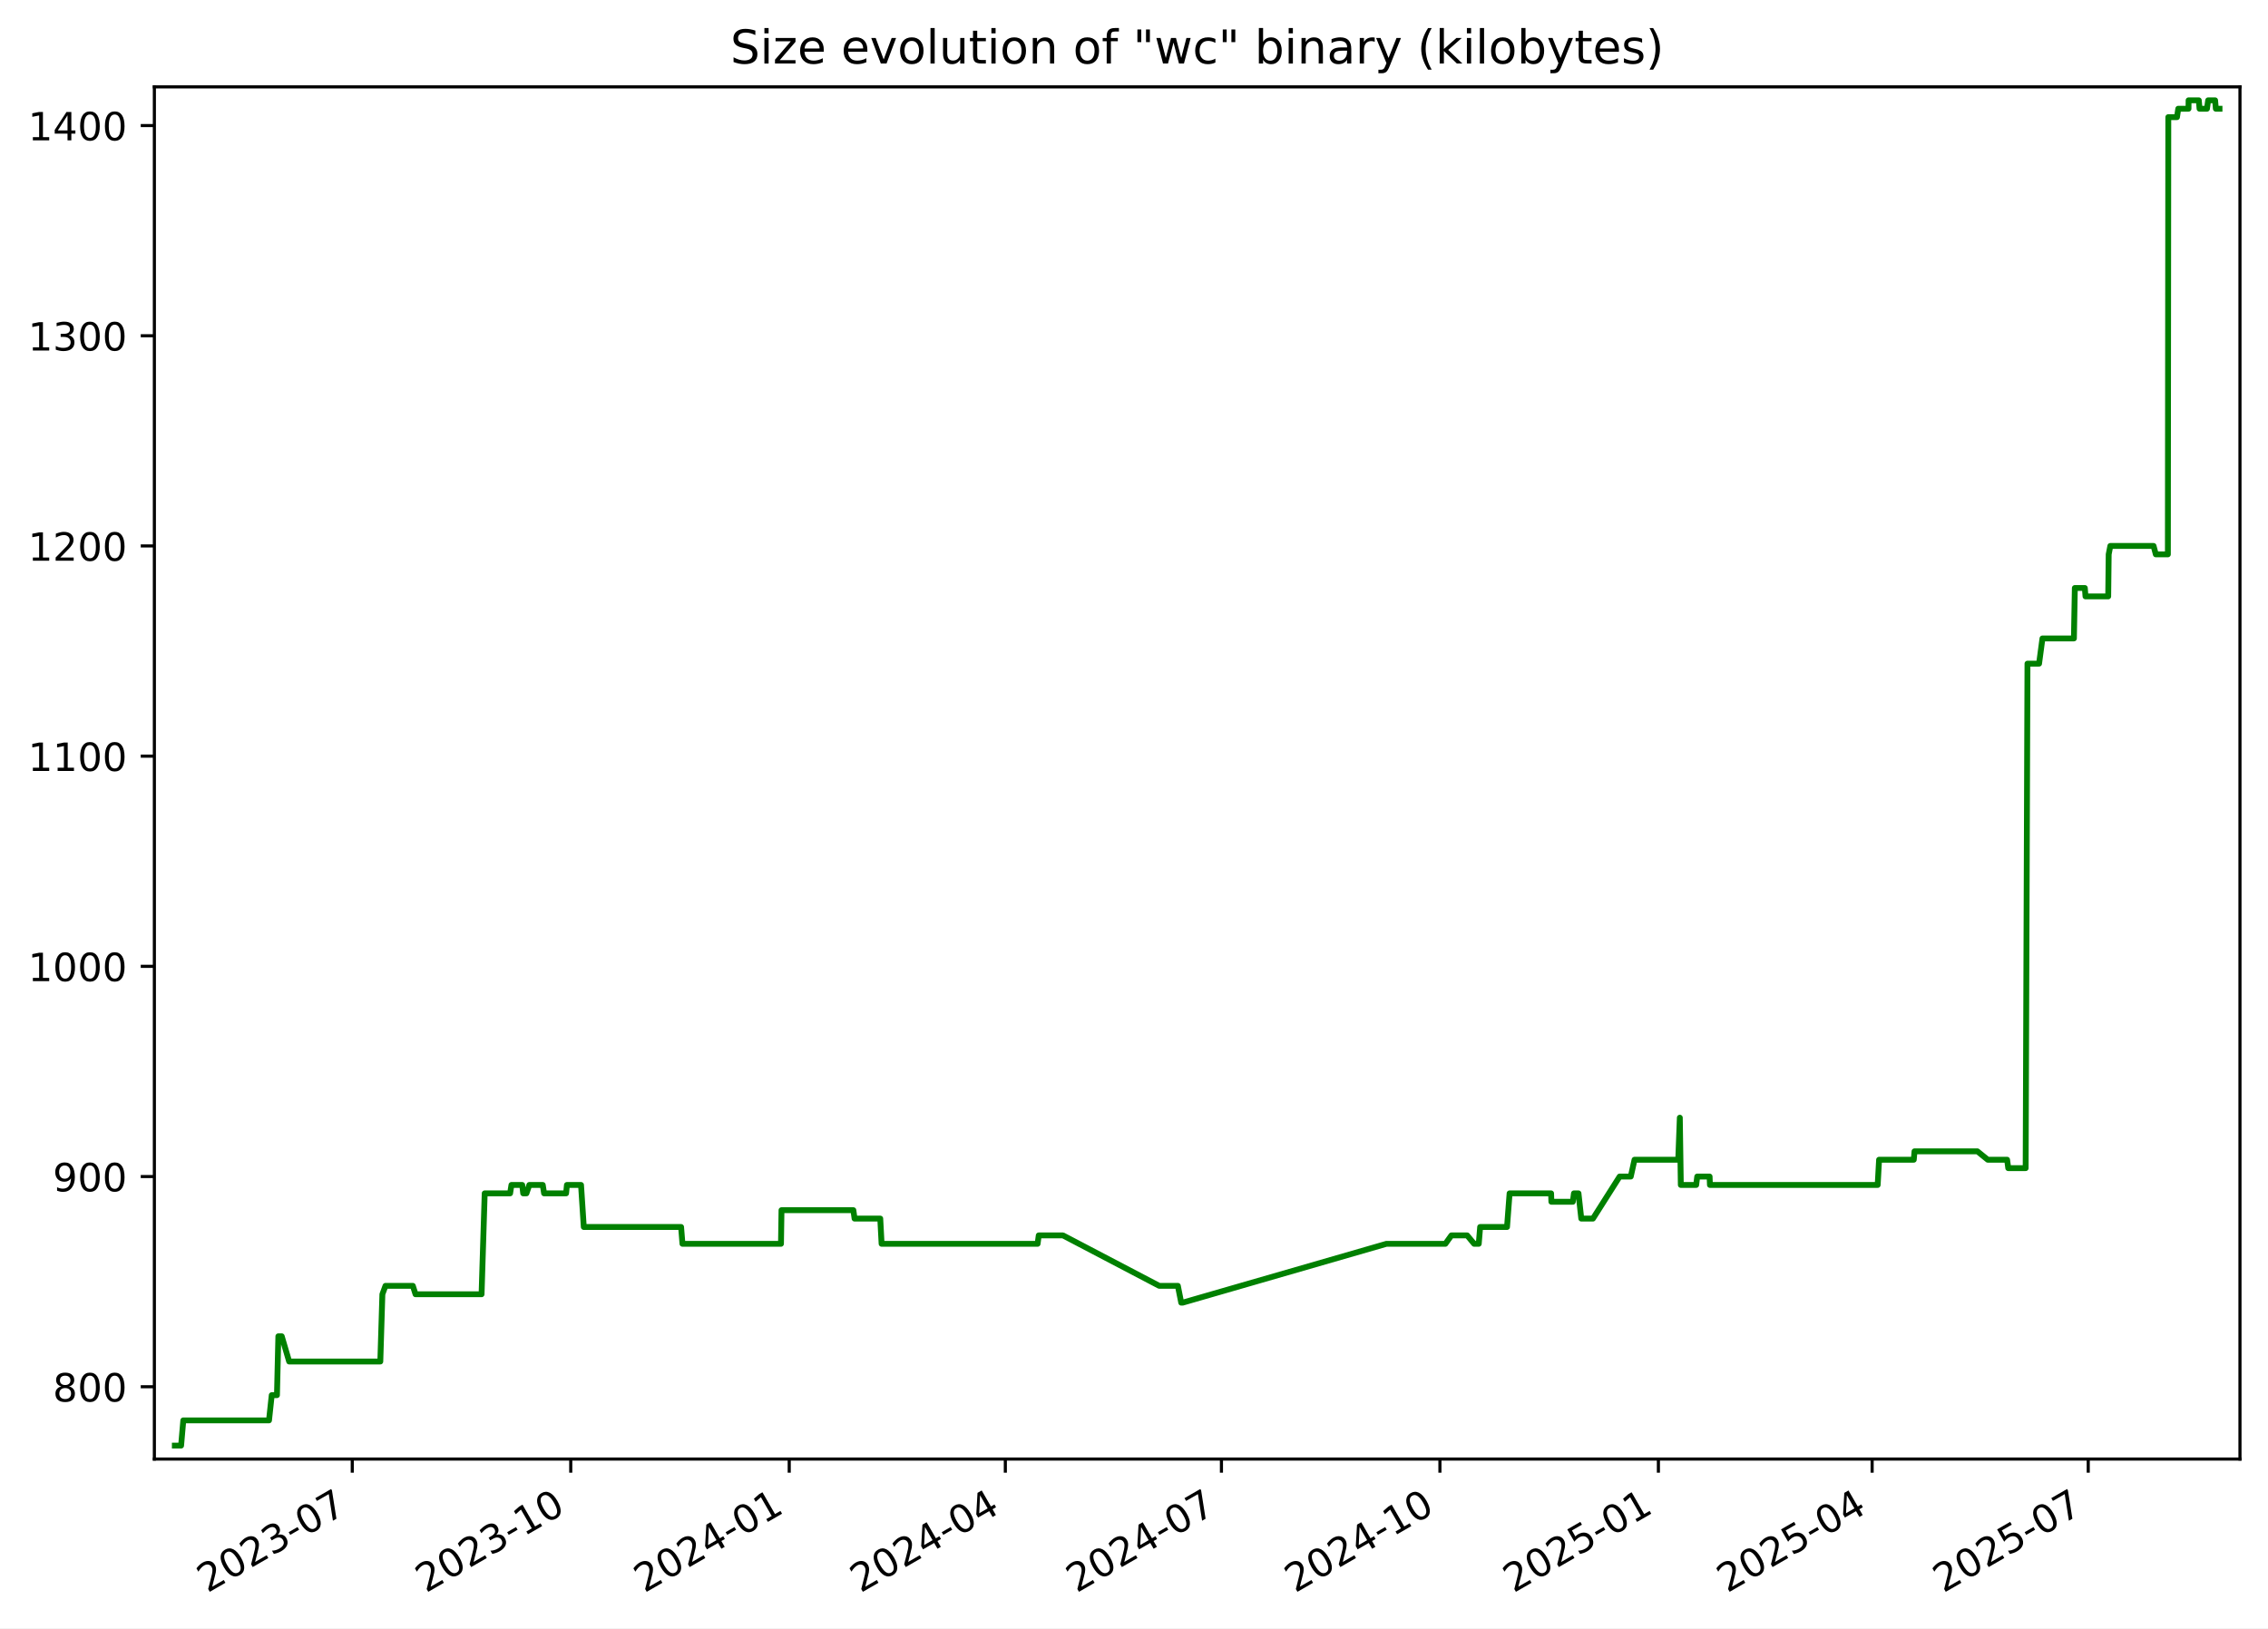
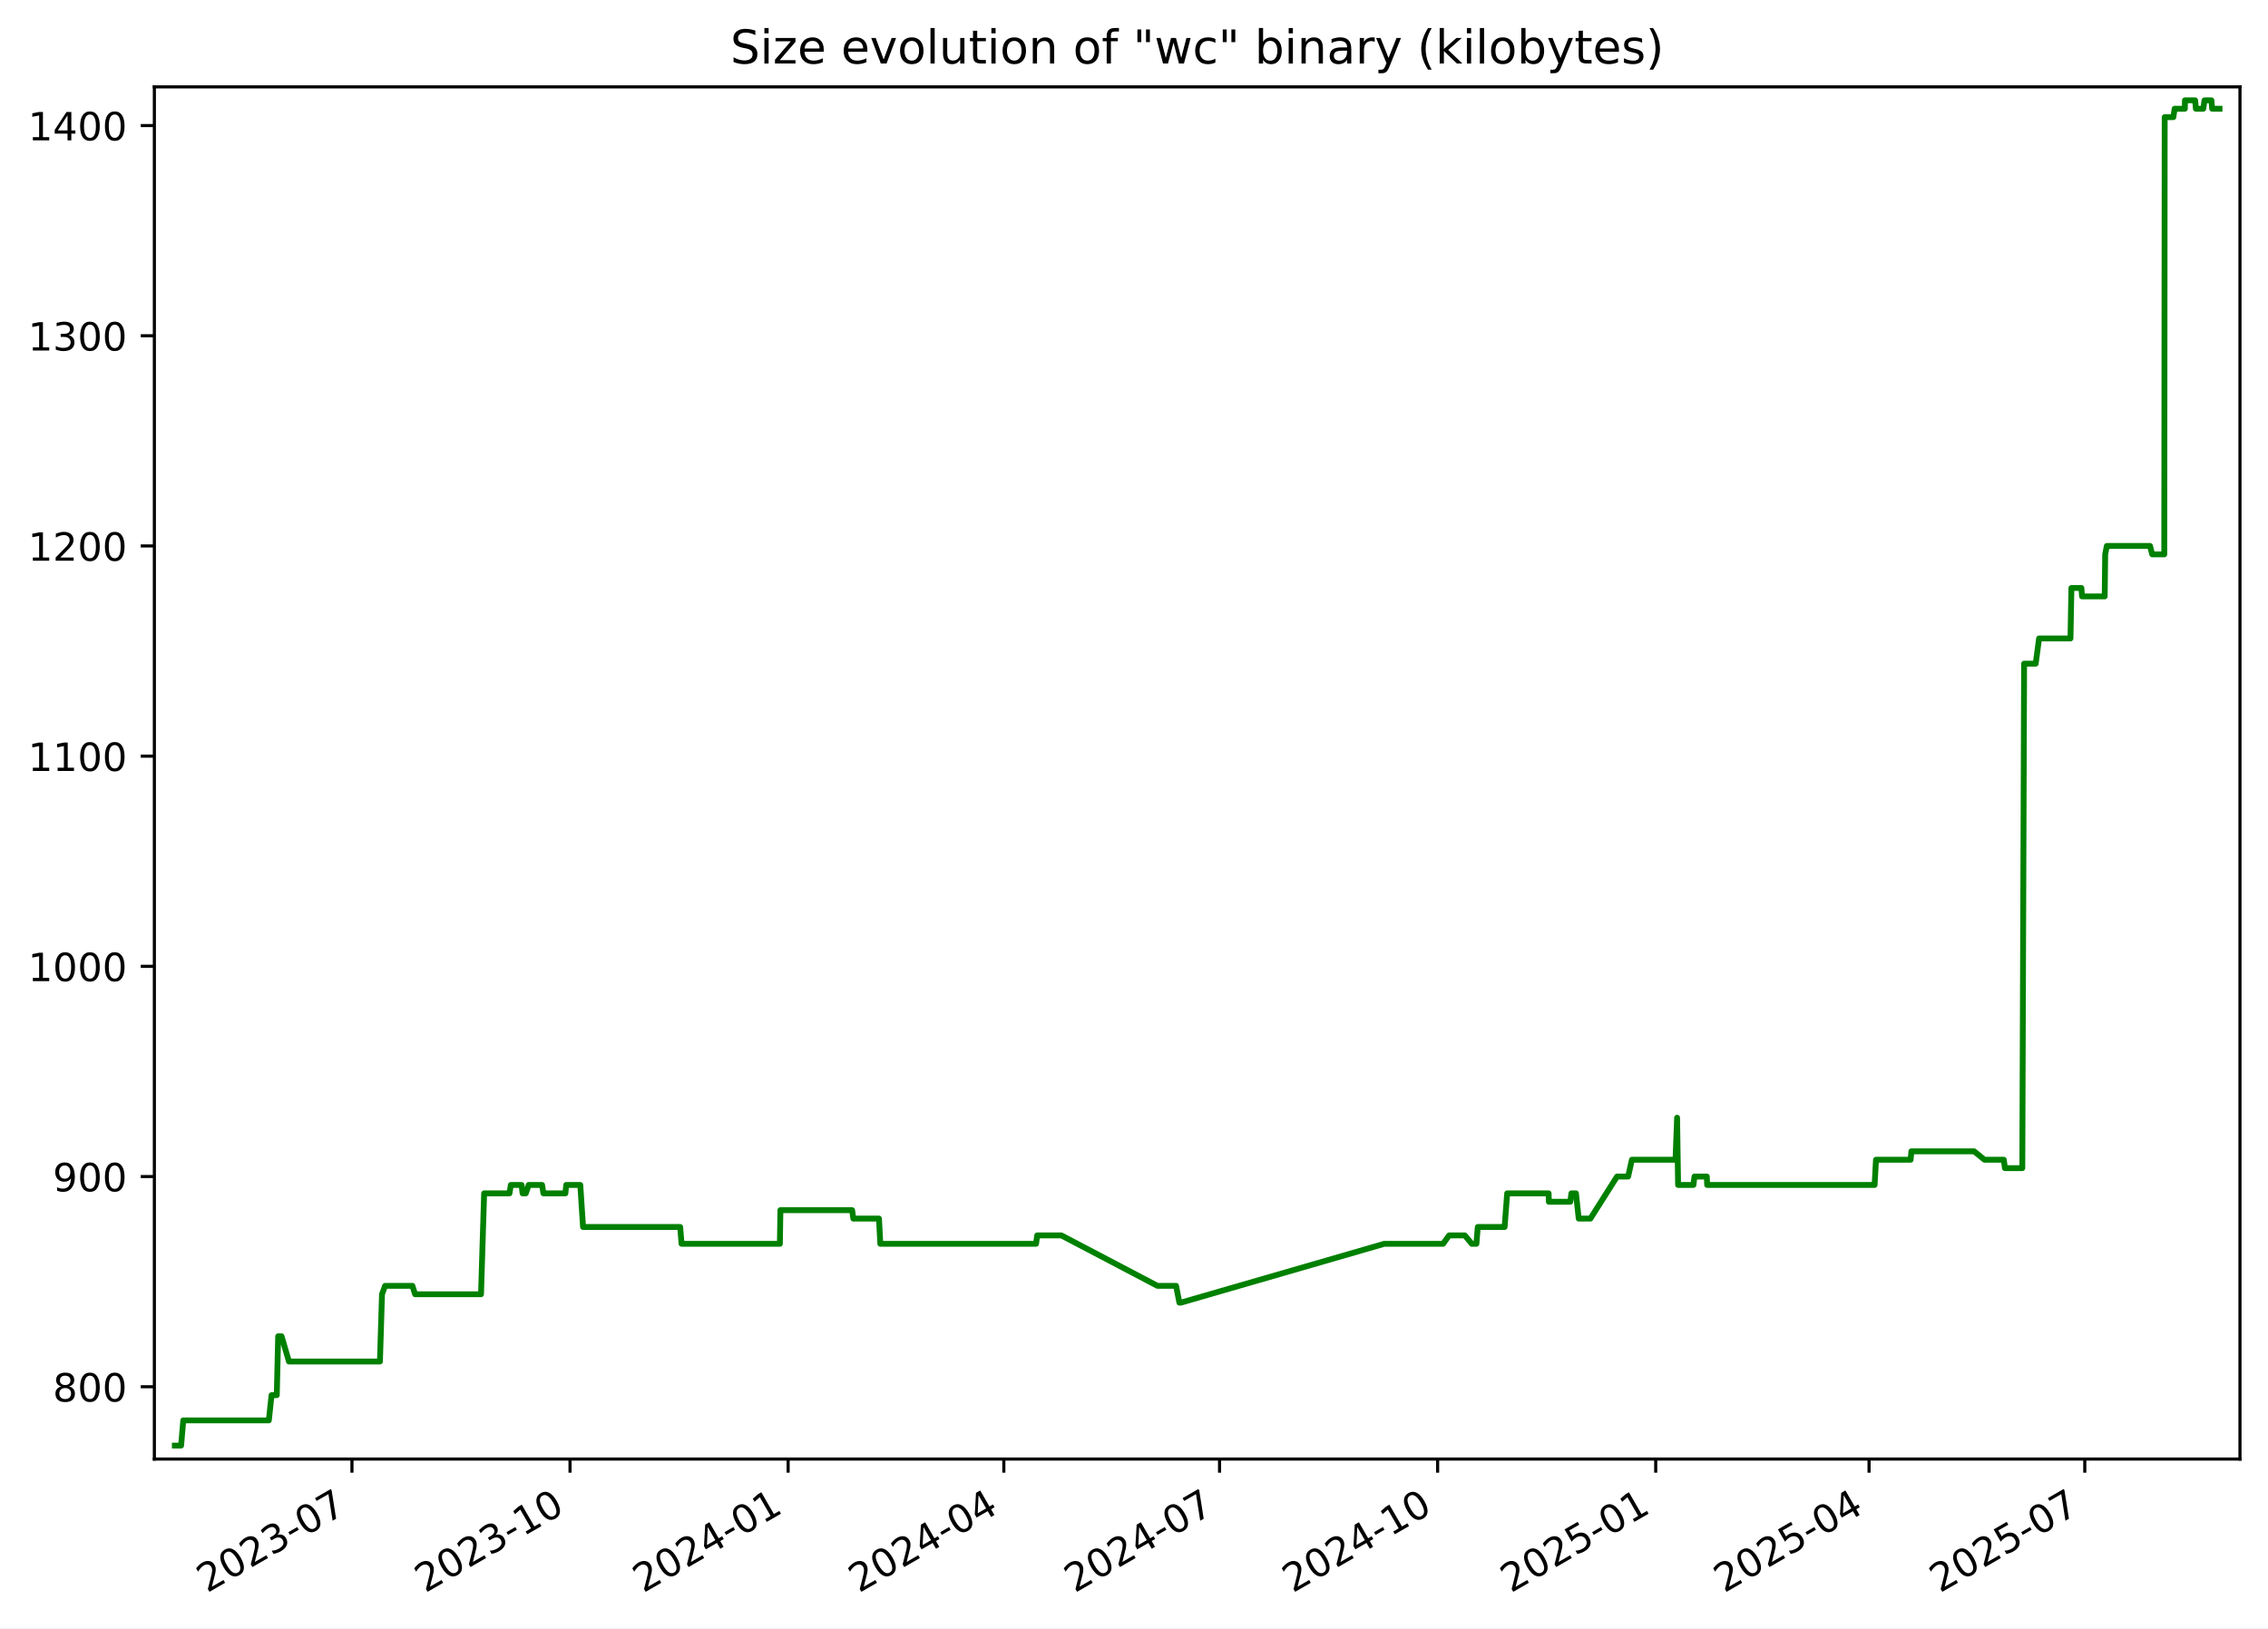
<svg xmlns="http://www.w3.org/2000/svg" xmlns:xlink="http://www.w3.org/1999/xlink" width="582.53pt" height="418.303pt" viewBox="0 0 582.53 418.303" version="1.1">
  <defs>
    <style type="text/css">*{stroke-linejoin: round; stroke-linecap: butt}</style>
  </defs>
  <g id="figure_1">
    <g id="patch_1">
      <path d="M -0 418.303  L 582.53 418.303  L 582.53 0  L -0 0  z " style="fill: #ffffff" />
    </g>
    <g id="axes_1">
      <g id="patch_2">
        <path d="M 39.65 374.83  L 575.33 374.83  L 575.33 22.318  L 39.65 22.318  z " style="fill: #ffffff" />
      </g>
      <g id="matplotlib.axis_1">
        <g id="xtick_1">
          <g id="line2d_1">
            <defs>
-               <path id="m2c795156fa" d="M 0 0  L 0 3.5  " style="stroke: #000000; stroke-width: 0.8" />
+               <path id="m70ac3a4a13" d="M 0 0  L 0 3.5  " style="stroke: #000000; stroke-width: 0.8" />
            </defs>
            <g>
-               <use xlink:href="#m2c795156fa" x="90.478" y="374.83" style="stroke: #000000; stroke-width: 0.8" />
+               <use xlink:href="#m70ac3a4a13" x="90.396" y="374.83" style="stroke: #000000; stroke-width: 0.8" />
            </g>
          </g>
          <g id="text_1">
-             <g transform="translate(53.25337 409.302) rotate(-30) scale(0.1 -0.1)">
+             <g transform="translate(53.17094 409.302) rotate(-30) scale(0.1 -0.1)">
              <defs>
                <path id="DejaVuSans-32" d="M 1228 531  L 3431 531  L 3431 0  L 469 0  L 469 531  Q 828 903 1448 1529  Q 2069 2156 2228 2338  Q 2531 2678 2651 2914  Q 2772 3150 2772 3378  Q 2772 3750 2511 3984  Q 2250 4219 1831 4219  Q 1534 4219 1204 4116  Q 875 4013 500 3803  L 500 4441  Q 881 4594 1212 4672  Q 1544 4750 1819 4750  Q 2544 4750 2975 4387  Q 3406 4025 3406 3419  Q 3406 3131 3298 2873  Q 3191 2616 2906 2266  Q 2828 2175 2409 1742  Q 1991 1309 1228 531  z " transform="scale(0.015625)" />
                <path id="DejaVuSans-30" d="M 2034 4250  Q 1547 4250 1301 3770  Q 1056 3291 1056 2328  Q 1056 1369 1301 889  Q 1547 409 2034 409  Q 2525 409 2770 889  Q 3016 1369 3016 2328  Q 3016 3291 2770 3770  Q 2525 4250 2034 4250  z M 2034 4750  Q 2819 4750 3233 4129  Q 3647 3509 3647 2328  Q 3647 1150 3233 529  Q 2819 -91 2034 -91  Q 1250 -91 836 529  Q 422 1150 422 2328  Q 422 3509 836 4129  Q 1250 4750 2034 4750  z " transform="scale(0.015625)" />
                <path id="DejaVuSans-33" d="M 2597 2516  Q 3050 2419 3304 2112  Q 3559 1806 3559 1356  Q 3559 666 3084 287  Q 2609 -91 1734 -91  Q 1441 -91 1130 -33  Q 819 25 488 141  L 488 750  Q 750 597 1062 519  Q 1375 441 1716 441  Q 2309 441 2620 675  Q 2931 909 2931 1356  Q 2931 1769 2642 2001  Q 2353 2234 1838 2234  L 1294 2234  L 1294 2753  L 1863 2753  Q 2328 2753 2575 2939  Q 2822 3125 2822 3475  Q 2822 3834 2567 4026  Q 2313 4219 1838 4219  Q 1578 4219 1281 4162  Q 984 4106 628 3988  L 628 4550  Q 988 4650 1302 4700  Q 1616 4750 1894 4750  Q 2613 4750 3031 4423  Q 3450 4097 3450 3541  Q 3450 3153 3228 2886  Q 3006 2619 2597 2516  z " transform="scale(0.015625)" />
                <path id="DejaVuSans-2d" d="M 313 2009  L 1997 2009  L 1997 1497  L 313 1497  L 313 2009  z " transform="scale(0.015625)" />
                <path id="DejaVuSans-37" d="M 525 4666  L 3525 4666  L 3525 4397  L 1831 0  L 1172 0  L 2766 4134  L 525 4134  L 525 4666  z " transform="scale(0.015625)" />
              </defs>
              <use xlink:href="#DejaVuSans-32" />
              <use xlink:href="#DejaVuSans-30" x="63.623" />
              <use xlink:href="#DejaVuSans-32" x="127.246" />
              <use xlink:href="#DejaVuSans-33" x="190.869" />
              <use xlink:href="#DejaVuSans-2d" x="254.492" />
              <use xlink:href="#DejaVuSans-30" x="290.576" />
              <use xlink:href="#DejaVuSans-37" x="354.199" />
            </g>
          </g>
        </g>
        <g id="xtick_2">
          <g id="line2d_2">
            <g>
-               <use xlink:href="#m2c795156fa" x="146.594" y="374.83" style="stroke: #000000; stroke-width: 0.8" />
+               <use xlink:href="#m70ac3a4a13" x="146.41" y="374.83" style="stroke: #000000; stroke-width: 0.8" />
            </g>
          </g>
          <g id="text_2">
-             <g transform="translate(109.3695 409.302) rotate(-30) scale(0.1 -0.1)">
+             <g transform="translate(109.1856 409.302) rotate(-30) scale(0.1 -0.1)">
              <defs>
                <path id="DejaVuSans-31" d="M 794 531  L 1825 531  L 1825 4091  L 703 3866  L 703 4441  L 1819 4666  L 2450 4666  L 2450 531  L 3481 531  L 3481 0  L 794 0  L 794 531  z " transform="scale(0.015625)" />
              </defs>
              <use xlink:href="#DejaVuSans-32" />
              <use xlink:href="#DejaVuSans-30" x="63.623" />
              <use xlink:href="#DejaVuSans-32" x="127.246" />
              <use xlink:href="#DejaVuSans-33" x="190.869" />
              <use xlink:href="#DejaVuSans-2d" x="254.492" />
              <use xlink:href="#DejaVuSans-31" x="290.576" />
              <use xlink:href="#DejaVuSans-30" x="354.199" />
            </g>
          </g>
        </g>
        <g id="xtick_3">
          <g id="line2d_3">
            <g>
-               <use xlink:href="#m2c795156fa" x="202.71" y="374.83" style="stroke: #000000; stroke-width: 0.8" />
+               <use xlink:href="#m70ac3a4a13" x="202.425" y="374.83" style="stroke: #000000; stroke-width: 0.8" />
            </g>
          </g>
          <g id="text_3">
-             <g transform="translate(165.4857 409.302) rotate(-30) scale(0.1 -0.1)">
+             <g transform="translate(165.2003 409.302) rotate(-30) scale(0.1 -0.1)">
              <defs>
                <path id="DejaVuSans-34" d="M 2419 4116  L 825 1625  L 2419 1625  L 2419 4116  z M 2253 4666  L 3047 4666  L 3047 1625  L 3713 1625  L 3713 1100  L 3047 1100  L 3047 0  L 2419 0  L 2419 1100  L 313 1100  L 313 1709  L 2253 4666  z " transform="scale(0.015625)" />
              </defs>
              <use xlink:href="#DejaVuSans-32" />
              <use xlink:href="#DejaVuSans-30" x="63.623" />
              <use xlink:href="#DejaVuSans-32" x="127.246" />
              <use xlink:href="#DejaVuSans-34" x="190.869" />
              <use xlink:href="#DejaVuSans-2d" x="254.492" />
              <use xlink:href="#DejaVuSans-30" x="290.576" />
              <use xlink:href="#DejaVuSans-31" x="354.199" />
            </g>
          </g>
        </g>
        <g id="xtick_4">
          <g id="line2d_4">
            <g>
-               <use xlink:href="#m2c795156fa" x="258.217" y="374.83" style="stroke: #000000; stroke-width: 0.8" />
+               <use xlink:href="#m70ac3a4a13" x="257.831" y="374.83" style="stroke: #000000; stroke-width: 0.8" />
            </g>
          </g>
          <g id="text_4">
-             <g transform="translate(220.9919 409.302) rotate(-30) scale(0.1 -0.1)">
+             <g transform="translate(220.6061 409.302) rotate(-30) scale(0.1 -0.1)">
              <use xlink:href="#DejaVuSans-32" />
              <use xlink:href="#DejaVuSans-30" x="63.623" />
              <use xlink:href="#DejaVuSans-32" x="127.246" />
              <use xlink:href="#DejaVuSans-34" x="190.869" />
              <use xlink:href="#DejaVuSans-2d" x="254.492" />
              <use xlink:href="#DejaVuSans-30" x="290.576" />
              <use xlink:href="#DejaVuSans-34" x="354.199" />
            </g>
          </g>
        </g>
        <g id="xtick_5">
          <g id="line2d_5">
            <g>
-               <use xlink:href="#m2c795156fa" x="313.723" y="374.83" style="stroke: #000000; stroke-width: 0.8" />
+               <use xlink:href="#m70ac3a4a13" x="313.237" y="374.83" style="stroke: #000000; stroke-width: 0.8" />
            </g>
          </g>
          <g id="text_5">
-             <g transform="translate(276.498 409.302) rotate(-30) scale(0.1 -0.1)">
+             <g transform="translate(276.0119 409.302) rotate(-30) scale(0.1 -0.1)">
              <use xlink:href="#DejaVuSans-32" />
              <use xlink:href="#DejaVuSans-30" x="63.623" />
              <use xlink:href="#DejaVuSans-32" x="127.246" />
              <use xlink:href="#DejaVuSans-34" x="190.869" />
              <use xlink:href="#DejaVuSans-2d" x="254.492" />
              <use xlink:href="#DejaVuSans-30" x="290.576" />
              <use xlink:href="#DejaVuSans-37" x="354.199" />
            </g>
          </g>
        </g>
        <g id="xtick_6">
          <g id="line2d_6">
            <g>
-               <use xlink:href="#m2c795156fa" x="369.839" y="374.83" style="stroke: #000000; stroke-width: 0.8" />
+               <use xlink:href="#m70ac3a4a13" x="369.251" y="374.83" style="stroke: #000000; stroke-width: 0.8" />
            </g>
          </g>
          <g id="text_6">
-             <g transform="translate(332.6142 409.302) rotate(-30) scale(0.1 -0.1)">
+             <g transform="translate(332.0265 409.302) rotate(-30) scale(0.1 -0.1)">
              <use xlink:href="#DejaVuSans-32" />
              <use xlink:href="#DejaVuSans-30" x="63.623" />
              <use xlink:href="#DejaVuSans-32" x="127.246" />
              <use xlink:href="#DejaVuSans-34" x="190.869" />
              <use xlink:href="#DejaVuSans-2d" x="254.492" />
              <use xlink:href="#DejaVuSans-31" x="290.576" />
              <use xlink:href="#DejaVuSans-30" x="354.199" />
            </g>
          </g>
        </g>
        <g id="xtick_7">
          <g id="line2d_7">
            <g>
-               <use xlink:href="#m2c795156fa" x="425.955" y="374.83" style="stroke: #000000; stroke-width: 0.8" />
+               <use xlink:href="#m70ac3a4a13" x="425.266" y="374.83" style="stroke: #000000; stroke-width: 0.8" />
            </g>
          </g>
          <g id="text_7">
-             <g transform="translate(388.7303 409.302) rotate(-30) scale(0.1 -0.1)">
+             <g transform="translate(388.0412 409.302) rotate(-30) scale(0.1 -0.1)">
              <defs>
                <path id="DejaVuSans-35" d="M 691 4666  L 3169 4666  L 3169 4134  L 1269 4134  L 1269 2991  Q 1406 3038 1543 3061  Q 1681 3084 1819 3084  Q 2600 3084 3056 2656  Q 3513 2228 3513 1497  Q 3513 744 3044 326  Q 2575 -91 1722 -91  Q 1428 -91 1123 -41  Q 819 9 494 109  L 494 744  Q 775 591 1075 516  Q 1375 441 1709 441  Q 2250 441 2565 725  Q 2881 1009 2881 1497  Q 2881 1984 2565 2268  Q 2250 2553 1709 2553  Q 1456 2553 1204 2497  Q 953 2441 691 2322  L 691 4666  z " transform="scale(0.015625)" />
              </defs>
              <use xlink:href="#DejaVuSans-32" />
              <use xlink:href="#DejaVuSans-30" x="63.623" />
              <use xlink:href="#DejaVuSans-32" x="127.246" />
              <use xlink:href="#DejaVuSans-35" x="190.869" />
              <use xlink:href="#DejaVuSans-2d" x="254.492" />
              <use xlink:href="#DejaVuSans-30" x="290.576" />
              <use xlink:href="#DejaVuSans-31" x="354.199" />
            </g>
          </g>
        </g>
        <g id="xtick_8">
          <g id="line2d_8">
            <g>
-               <use xlink:href="#m2c795156fa" x="480.851" y="374.83" style="stroke: #000000; stroke-width: 0.8" />
+               <use xlink:href="#m70ac3a4a13" x="480.063" y="374.83" style="stroke: #000000; stroke-width: 0.8" />
            </g>
          </g>
          <g id="text_8">
-             <g transform="translate(443.6266 409.302) rotate(-30) scale(0.1 -0.1)">
+             <g transform="translate(442.8381 409.302) rotate(-30) scale(0.1 -0.1)">
              <use xlink:href="#DejaVuSans-32" />
              <use xlink:href="#DejaVuSans-30" x="63.623" />
              <use xlink:href="#DejaVuSans-32" x="127.246" />
              <use xlink:href="#DejaVuSans-35" x="190.869" />
              <use xlink:href="#DejaVuSans-2d" x="254.492" />
              <use xlink:href="#DejaVuSans-30" x="290.576" />
              <use xlink:href="#DejaVuSans-34" x="354.199" />
            </g>
          </g>
        </g>
        <g id="xtick_9">
          <g id="line2d_9">
            <g>
-               <use xlink:href="#m2c795156fa" x="536.358" y="374.83" style="stroke: #000000; stroke-width: 0.8" />
+               <use xlink:href="#m70ac3a4a13" x="535.469" y="374.83" style="stroke: #000000; stroke-width: 0.8" />
            </g>
          </g>
          <g id="text_9">
-             <g transform="translate(499.1328 409.302) rotate(-30) scale(0.1 -0.1)">
+             <g transform="translate(498.2439 409.302) rotate(-30) scale(0.1 -0.1)">
              <use xlink:href="#DejaVuSans-32" />
              <use xlink:href="#DejaVuSans-30" x="63.623" />
              <use xlink:href="#DejaVuSans-32" x="127.246" />
              <use xlink:href="#DejaVuSans-35" x="190.869" />
              <use xlink:href="#DejaVuSans-2d" x="254.492" />
              <use xlink:href="#DejaVuSans-30" x="290.576" />
              <use xlink:href="#DejaVuSans-37" x="354.199" />
            </g>
          </g>
        </g>
      </g>
      <g id="matplotlib.axis_2">
        <g id="ytick_1">
          <g id="line2d_10">
            <defs>
-               <path id="m5487e5bf8b" d="M 0 0  L -3.5 0  " style="stroke: #000000; stroke-width: 0.8" />
+               <path id="ma35c73654e" d="M 0 0  L -3.5 0  " style="stroke: #000000; stroke-width: 0.8" />
            </defs>
            <g>
-               <use xlink:href="#m5487e5bf8b" x="39.65" y="356.254" style="stroke: #000000; stroke-width: 0.8" />
+               <use xlink:href="#ma35c73654e" x="39.65" y="356.254" style="stroke: #000000; stroke-width: 0.8" />
            </g>
          </g>
          <g id="text_10">
            <g transform="translate(13.5625 360.0533) scale(0.1 -0.1)">
              <defs>
                <path id="DejaVuSans-38" d="M 2034 2216  Q 1584 2216 1326 1975  Q 1069 1734 1069 1313  Q 1069 891 1326 650  Q 1584 409 2034 409  Q 2484 409 2743 651  Q 3003 894 3003 1313  Q 3003 1734 2745 1975  Q 2488 2216 2034 2216  z M 1403 2484  Q 997 2584 770 2862  Q 544 3141 544 3541  Q 544 4100 942 4425  Q 1341 4750 2034 4750  Q 2731 4750 3128 4425  Q 3525 4100 3525 3541  Q 3525 3141 3298 2862  Q 3072 2584 2669 2484  Q 3125 2378 3379 2068  Q 3634 1759 3634 1313  Q 3634 634 3220 271  Q 2806 -91 2034 -91  Q 1263 -91 848 271  Q 434 634 434 1313  Q 434 1759 690 2068  Q 947 2378 1403 2484  z M 1172 3481  Q 1172 3119 1398 2916  Q 1625 2713 2034 2713  Q 2441 2713 2670 2916  Q 2900 3119 2900 3481  Q 2900 3844 2670 4047  Q 2441 4250 2034 4250  Q 1625 4250 1398 4047  Q 1172 3844 1172 3481  z " transform="scale(0.015625)" />
              </defs>
              <use xlink:href="#DejaVuSans-38" />
              <use xlink:href="#DejaVuSans-30" x="63.623" />
              <use xlink:href="#DejaVuSans-30" x="127.246" />
            </g>
          </g>
        </g>
        <g id="ytick_2">
          <g id="line2d_11">
            <g>
-               <use xlink:href="#m5487e5bf8b" x="39.65" y="302.254" style="stroke: #000000; stroke-width: 0.8" />
+               <use xlink:href="#ma35c73654e" x="39.65" y="302.254" style="stroke: #000000; stroke-width: 0.8" />
            </g>
          </g>
          <g id="text_11">
            <g transform="translate(13.5625 306.0533) scale(0.1 -0.1)">
              <defs>
                <path id="DejaVuSans-39" d="M 703 97  L 703 672  Q 941 559 1184 500  Q 1428 441 1663 441  Q 2288 441 2617 861  Q 2947 1281 2994 2138  Q 2813 1869 2534 1725  Q 2256 1581 1919 1581  Q 1219 1581 811 2004  Q 403 2428 403 3163  Q 403 3881 828 4315  Q 1253 4750 1959 4750  Q 2769 4750 3195 4129  Q 3622 3509 3622 2328  Q 3622 1225 3098 567  Q 2575 -91 1691 -91  Q 1453 -91 1209 -44  Q 966 3 703 97  z M 1959 2075  Q 2384 2075 2632 2365  Q 2881 2656 2881 3163  Q 2881 3666 2632 3958  Q 2384 4250 1959 4250  Q 1534 4250 1286 3958  Q 1038 3666 1038 3163  Q 1038 2656 1286 2365  Q 1534 2075 1959 2075  z " transform="scale(0.015625)" />
              </defs>
              <use xlink:href="#DejaVuSans-39" />
              <use xlink:href="#DejaVuSans-30" x="63.623" />
              <use xlink:href="#DejaVuSans-30" x="127.246" />
            </g>
          </g>
        </g>
        <g id="ytick_3">
          <g id="line2d_12">
            <g>
-               <use xlink:href="#m5487e5bf8b" x="39.65" y="248.254" style="stroke: #000000; stroke-width: 0.8" />
+               <use xlink:href="#ma35c73654e" x="39.65" y="248.254" style="stroke: #000000; stroke-width: 0.8" />
            </g>
          </g>
          <g id="text_12">
            <g transform="translate(7.2 252.0533) scale(0.1 -0.1)">
              <use xlink:href="#DejaVuSans-31" />
              <use xlink:href="#DejaVuSans-30" x="63.623" />
              <use xlink:href="#DejaVuSans-30" x="127.246" />
              <use xlink:href="#DejaVuSans-30" x="190.869" />
            </g>
          </g>
        </g>
        <g id="ytick_4">
          <g id="line2d_13">
            <g>
-               <use xlink:href="#m5487e5bf8b" x="39.65" y="194.254" style="stroke: #000000; stroke-width: 0.8" />
+               <use xlink:href="#ma35c73654e" x="39.65" y="194.254" style="stroke: #000000; stroke-width: 0.8" />
            </g>
          </g>
          <g id="text_13">
            <g transform="translate(7.2 198.0533) scale(0.1 -0.1)">
              <use xlink:href="#DejaVuSans-31" />
              <use xlink:href="#DejaVuSans-31" x="63.623" />
              <use xlink:href="#DejaVuSans-30" x="127.246" />
              <use xlink:href="#DejaVuSans-30" x="190.869" />
            </g>
          </g>
        </g>
        <g id="ytick_5">
          <g id="line2d_14">
            <g>
-               <use xlink:href="#m5487e5bf8b" x="39.65" y="140.254" style="stroke: #000000; stroke-width: 0.8" />
+               <use xlink:href="#ma35c73654e" x="39.65" y="140.254" style="stroke: #000000; stroke-width: 0.8" />
            </g>
          </g>
          <g id="text_14">
            <g transform="translate(7.2 144.0533) scale(0.1 -0.1)">
              <use xlink:href="#DejaVuSans-31" />
              <use xlink:href="#DejaVuSans-32" x="63.623" />
              <use xlink:href="#DejaVuSans-30" x="127.246" />
              <use xlink:href="#DejaVuSans-30" x="190.869" />
            </g>
          </g>
        </g>
        <g id="ytick_6">
          <g id="line2d_15">
            <g>
-               <use xlink:href="#m5487e5bf8b" x="39.65" y="86.254" style="stroke: #000000; stroke-width: 0.8" />
+               <use xlink:href="#ma35c73654e" x="39.65" y="86.254" style="stroke: #000000; stroke-width: 0.8" />
            </g>
          </g>
          <g id="text_15">
            <g transform="translate(7.2 90.05334) scale(0.1 -0.1)">
              <use xlink:href="#DejaVuSans-31" />
              <use xlink:href="#DejaVuSans-33" x="63.623" />
              <use xlink:href="#DejaVuSans-30" x="127.246" />
              <use xlink:href="#DejaVuSans-30" x="190.869" />
            </g>
          </g>
        </g>
        <g id="ytick_7">
          <g id="line2d_16">
            <g>
-               <use xlink:href="#m5487e5bf8b" x="39.65" y="32.254" style="stroke: #000000; stroke-width: 0.8" />
+               <use xlink:href="#ma35c73654e" x="39.65" y="32.254" style="stroke: #000000; stroke-width: 0.8" />
            </g>
          </g>
          <g id="text_16">
            <g transform="translate(7.2 36.05334) scale(0.1 -0.1)">
              <use xlink:href="#DejaVuSans-31" />
              <use xlink:href="#DejaVuSans-34" x="63.623" />
              <use xlink:href="#DejaVuSans-30" x="127.246" />
              <use xlink:href="#DejaVuSans-30" x="190.869" />
            </g>
          </g>
        </g>
      </g>
      <g id="line2d_17">
-         <path d="M 44.902 371.374  L 46.516 371.374  L 47.081 364.894  L 69.096 364.894  L 69.793 358.414  L 71.138 358.414  L 71.495 343.294  L 72.367 343.294  L 74.268 349.774  L 97.682 349.774  L 98.213 332.494  L 99.006 330.334  L 106.037 330.334  L 106.729 332.494  L 123.689 332.494  L 124.493 306.574  L 131.019 306.574  L 131.362 304.414  L 134.13 304.414  L 134.382 306.574  L 135.214 306.574  L 135.959 304.414  L 139.406 304.414  L 139.749 306.574  L 145.399 306.574  L 145.612 304.414  L 149.236 304.414  L 149.943 315.214  L 174.938 315.214  L 175.287 319.534  L 200.594 319.534  L 200.725 310.894  L 219.185 310.894  L 219.492 313.054  L 226.093 313.054  L 226.436 319.534  L 266.507 319.534  L 266.798 317.374  L 273.027 317.374  L 297.749 330.334  L 302.533 330.334  L 303.393 334.654  L 303.764 334.654  L 356.106 319.534  L 371.245 319.534  L 372.789 317.374  L 376.837 317.374  L 378.631 319.534  L 379.816 319.534  L 380.171 315.214  L 387.076 315.214  L 387.735 306.574  L 398.398 306.574  L 398.464 308.734  L 403.975 308.734  L 404.26 306.574  L 405.431 306.574  L 406.147 313.054  L 409.15 313.054  L 416.002 302.254  L 418.858 302.254  L 419.823 297.934  L 431.052 297.934  L 431.458 287.134  L 431.714 304.414  L 435.659 304.414  L 435.929 302.254  L 439.108 302.254  L 439.192 304.414  L 482.278 304.414  L 482.637 297.934  L 491.551 297.934  L 491.737 295.774  L 507.887 295.774  L 510.552 297.934  L 515.521 297.934  L 515.814 300.094  L 520.286 300.094  L 520.749 170.494  L 523.73 170.494  L 524.598 164.014  L 532.681 164.014  L 532.917 151.054  L 535.485 151.054  L 535.654 153.214  L 541.488 153.214  L 541.611 142.414  L 542.03 140.254  L 553.14 140.254  L 553.716 142.414  L 556.814 142.414  L 556.923 30.094  L 559.156 30.094  L 559.478 27.934  L 562.113 27.934  L 562.133 25.774  L 564.758 25.774  L 564.947 27.934  L 566.855 27.934  L 567.158 25.774  L 568.945 25.774  L 569.133 27.934  L 570.078 27.934  L 570.078 27.934  " clip-path="url(#p337241637c)" style="fill: none; stroke: #008000; stroke-width: 1.5; stroke-linecap: square" />
+         <path d="M 44.902 371.374  L 46.514 371.374  L 47.077 364.894  L 69.052 364.894  L 69.748 358.414  L 71.091 358.414  L 71.447 343.294  L 72.317 343.294  L 74.215 349.774  L 97.586 349.774  L 98.116 332.494  L 98.908 330.334  L 105.926 330.334  L 106.618 332.494  L 123.547 332.494  L 124.349 306.574  L 130.863 306.574  L 131.205 304.414  L 133.968 304.414  L 134.22 306.574  L 135.05 306.574  L 135.794 304.414  L 139.235 304.414  L 139.577 306.574  L 145.218 306.574  L 145.43 304.414  L 149.047 304.414  L 149.753 315.214  L 174.703 315.214  L 175.052 319.534  L 200.312 319.534  L 200.444 310.894  L 218.869 310.894  L 219.176 313.054  L 225.766 313.054  L 226.108 319.534  L 266.106 319.534  L 266.397 317.374  L 272.615 317.374  L 297.292 330.334  L 302.068 330.334  L 302.925 334.654  L 303.296 334.654  L 355.543 319.534  L 370.655 319.534  L 372.196 317.374  L 376.237 317.374  L 378.028 319.534  L 379.21 319.534  L 379.565 315.214  L 386.457 315.214  L 387.115 306.574  L 397.758 306.574  L 397.824 308.734  L 403.326 308.734  L 403.61 306.574  L 404.779 306.574  L 405.494 313.054  L 408.492 313.054  L 415.33 302.254  L 418.182 302.254  L 419.145 297.934  L 430.353 297.934  L 430.759 287.134  L 431.015 304.414  L 434.953 304.414  L 435.222 302.254  L 438.395 302.254  L 438.479 304.414  L 481.487 304.414  L 481.846 297.934  L 490.743 297.934  L 490.929 295.774  L 507.049 295.774  L 509.71 297.934  L 514.67 297.934  L 514.962 300.094  L 519.426 300.094  L 519.888 170.494  L 522.864 170.494  L 523.731 164.014  L 531.799 164.014  L 532.034 151.054  L 534.597 151.054  L 534.767 153.214  L 540.59 153.214  L 540.712 142.414  L 541.131 140.254  L 552.221 140.254  L 552.796 142.414  L 555.888 142.414  L 555.997 30.094  L 558.226 30.094  L 558.547 27.934  L 561.178 27.934  L 561.198 25.774  L 563.818 25.774  L 564.006 27.934  L 565.911 27.934  L 566.213 25.774  L 567.997 25.774  L 568.185 27.934  L 570.078 27.934  L 570.078 27.934  " clip-path="url(#p0acb5c1290)" style="fill: none; stroke: #008000; stroke-width: 1.5; stroke-linecap: square" />
      </g>
      <g id="patch_3">
        <path d="M 39.65 374.83  L 39.65 22.318  " style="fill: none; stroke: #000000; stroke-width: 0.8; stroke-linejoin: miter; stroke-linecap: square" />
      </g>
      <g id="patch_4">
        <path d="M 575.33 374.83  L 575.33 22.318  " style="fill: none; stroke: #000000; stroke-width: 0.8; stroke-linejoin: miter; stroke-linecap: square" />
      </g>
      <g id="patch_5">
        <path d="M 39.65 374.83  L 575.33 374.83  " style="fill: none; stroke: #000000; stroke-width: 0.8; stroke-linejoin: miter; stroke-linecap: square" />
      </g>
      <g id="patch_6">
        <path d="M 39.65 22.318  L 575.33 22.318  " style="fill: none; stroke: #000000; stroke-width: 0.8; stroke-linejoin: miter; stroke-linecap: square" />
      </g>
      <g id="text_17">
        <g transform="translate(187.5884 16.31812) scale(0.12 -0.12)">
          <defs>
            <path id="DejaVuSans-53" d="M 3425 4513  L 3425 3897  Q 3066 4069 2747 4153  Q 2428 4238 2131 4238  Q 1616 4238 1336 4038  Q 1056 3838 1056 3469  Q 1056 3159 1242 3001  Q 1428 2844 1947 2747  L 2328 2669  Q 3034 2534 3370 2195  Q 3706 1856 3706 1288  Q 3706 609 3251 259  Q 2797 -91 1919 -91  Q 1588 -91 1214 -16  Q 841 59 441 206  L 441 856  Q 825 641 1194 531  Q 1563 422 1919 422  Q 2459 422 2753 634  Q 3047 847 3047 1241  Q 3047 1584 2836 1778  Q 2625 1972 2144 2069  L 1759 2144  Q 1053 2284 737 2584  Q 422 2884 422 3419  Q 422 4038 858 4394  Q 1294 4750 2059 4750  Q 2388 4750 2728 4690  Q 3069 4631 3425 4513  z " transform="scale(0.015625)" />
            <path id="DejaVuSans-69" d="M 603 3500  L 1178 3500  L 1178 0  L 603 0  L 603 3500  z M 603 4863  L 1178 4863  L 1178 4134  L 603 4134  L 603 4863  z " transform="scale(0.015625)" />
            <path id="DejaVuSans-7a" d="M 353 3500  L 3084 3500  L 3084 2975  L 922 459  L 3084 459  L 3084 0  L 275 0  L 275 525  L 2438 3041  L 353 3041  L 353 3500  z " transform="scale(0.015625)" />
            <path id="DejaVuSans-65" d="M 3597 1894  L 3597 1613  L 953 1613  Q 991 1019 1311 708  Q 1631 397 2203 397  Q 2534 397 2845 478  Q 3156 559 3463 722  L 3463 178  Q 3153 47 2828 -22  Q 2503 -91 2169 -91  Q 1331 -91 842 396  Q 353 884 353 1716  Q 353 2575 817 3079  Q 1281 3584 2069 3584  Q 2775 3584 3186 3129  Q 3597 2675 3597 1894  z M 3022 2063  Q 3016 2534 2758 2815  Q 2500 3097 2075 3097  Q 1594 3097 1305 2825  Q 1016 2553 972 2059  L 3022 2063  z " transform="scale(0.015625)" />
            <path id="DejaVuSans-20" transform="scale(0.015625)" />
            <path id="DejaVuSans-76" d="M 191 3500  L 800 3500  L 1894 563  L 2988 3500  L 3597 3500  L 2284 0  L 1503 0  L 191 3500  z " transform="scale(0.015625)" />
            <path id="DejaVuSans-6f" d="M 1959 3097  Q 1497 3097 1228 2736  Q 959 2375 959 1747  Q 959 1119 1226 758  Q 1494 397 1959 397  Q 2419 397 2687 759  Q 2956 1122 2956 1747  Q 2956 2369 2687 2733  Q 2419 3097 1959 3097  z M 1959 3584  Q 2709 3584 3137 3096  Q 3566 2609 3566 1747  Q 3566 888 3137 398  Q 2709 -91 1959 -91  Q 1206 -91 779 398  Q 353 888 353 1747  Q 353 2609 779 3096  Q 1206 3584 1959 3584  z " transform="scale(0.015625)" />
            <path id="DejaVuSans-6c" d="M 603 4863  L 1178 4863  L 1178 0  L 603 0  L 603 4863  z " transform="scale(0.015625)" />
            <path id="DejaVuSans-75" d="M 544 1381  L 544 3500  L 1119 3500  L 1119 1403  Q 1119 906 1312 657  Q 1506 409 1894 409  Q 2359 409 2629 706  Q 2900 1003 2900 1516  L 2900 3500  L 3475 3500  L 3475 0  L 2900 0  L 2900 538  Q 2691 219 2414 64  Q 2138 -91 1772 -91  Q 1169 -91 856 284  Q 544 659 544 1381  z M 1991 3584  L 1991 3584  z " transform="scale(0.015625)" />
            <path id="DejaVuSans-74" d="M 1172 4494  L 1172 3500  L 2356 3500  L 2356 3053  L 1172 3053  L 1172 1153  Q 1172 725 1289 603  Q 1406 481 1766 481  L 2356 481  L 2356 0  L 1766 0  Q 1100 0 847 248  Q 594 497 594 1153  L 594 3053  L 172 3053  L 172 3500  L 594 3500  L 594 4494  L 1172 4494  z " transform="scale(0.015625)" />
            <path id="DejaVuSans-6e" d="M 3513 2113  L 3513 0  L 2938 0  L 2938 2094  Q 2938 2591 2744 2837  Q 2550 3084 2163 3084  Q 1697 3084 1428 2787  Q 1159 2491 1159 1978  L 1159 0  L 581 0  L 581 3500  L 1159 3500  L 1159 2956  Q 1366 3272 1645 3428  Q 1925 3584 2291 3584  Q 2894 3584 3203 3211  Q 3513 2838 3513 2113  z " transform="scale(0.015625)" />
            <path id="DejaVuSans-66" d="M 2375 4863  L 2375 4384  L 1825 4384  Q 1516 4384 1395 4259  Q 1275 4134 1275 3809  L 1275 3500  L 2222 3500  L 2222 3053  L 1275 3053  L 1275 0  L 697 0  L 697 3053  L 147 3053  L 147 3500  L 697 3500  L 697 3744  Q 697 4328 969 4595  Q 1241 4863 1831 4863  L 2375 4863  z " transform="scale(0.015625)" />
            <path id="DejaVuSans-22" d="M 1147 4666  L 1147 2931  L 616 2931  L 616 4666  L 1147 4666  z M 2328 4666  L 2328 2931  L 1797 2931  L 1797 4666  L 2328 4666  z " transform="scale(0.015625)" />
            <path id="DejaVuSans-77" d="M 269 3500  L 844 3500  L 1563 769  L 2278 3500  L 2956 3500  L 3675 769  L 4391 3500  L 4966 3500  L 4050 0  L 3372 0  L 2619 2869  L 1863 0  L 1184 0  L 269 3500  z " transform="scale(0.015625)" />
            <path id="DejaVuSans-63" d="M 3122 3366  L 3122 2828  Q 2878 2963 2633 3030  Q 2388 3097 2138 3097  Q 1578 3097 1268 2742  Q 959 2388 959 1747  Q 959 1106 1268 751  Q 1578 397 2138 397  Q 2388 397 2633 464  Q 2878 531 3122 666  L 3122 134  Q 2881 22 2623 -34  Q 2366 -91 2075 -91  Q 1284 -91 818 406  Q 353 903 353 1747  Q 353 2603 823 3093  Q 1294 3584 2113 3584  Q 2378 3584 2631 3529  Q 2884 3475 3122 3366  z " transform="scale(0.015625)" />
            <path id="DejaVuSans-62" d="M 3116 1747  Q 3116 2381 2855 2742  Q 2594 3103 2138 3103  Q 1681 3103 1420 2742  Q 1159 2381 1159 1747  Q 1159 1113 1420 752  Q 1681 391 2138 391  Q 2594 391 2855 752  Q 3116 1113 3116 1747  z M 1159 2969  Q 1341 3281 1617 3432  Q 1894 3584 2278 3584  Q 2916 3584 3314 3078  Q 3713 2572 3713 1747  Q 3713 922 3314 415  Q 2916 -91 2278 -91  Q 1894 -91 1617 61  Q 1341 213 1159 525  L 1159 0  L 581 0  L 581 4863  L 1159 4863  L 1159 2969  z " transform="scale(0.015625)" />
            <path id="DejaVuSans-61" d="M 2194 1759  Q 1497 1759 1228 1600  Q 959 1441 959 1056  Q 959 750 1161 570  Q 1363 391 1709 391  Q 2188 391 2477 730  Q 2766 1069 2766 1631  L 2766 1759  L 2194 1759  z M 3341 1997  L 3341 0  L 2766 0  L 2766 531  Q 2569 213 2275 61  Q 1981 -91 1556 -91  Q 1019 -91 701 211  Q 384 513 384 1019  Q 384 1609 779 1909  Q 1175 2209 1959 2209  L 2766 2209  L 2766 2266  Q 2766 2663 2505 2880  Q 2244 3097 1772 3097  Q 1472 3097 1187 3025  Q 903 2953 641 2809  L 641 3341  Q 956 3463 1253 3523  Q 1550 3584 1831 3584  Q 2591 3584 2966 3190  Q 3341 2797 3341 1997  z " transform="scale(0.015625)" />
            <path id="DejaVuSans-72" d="M 2631 2963  Q 2534 3019 2420 3045  Q 2306 3072 2169 3072  Q 1681 3072 1420 2755  Q 1159 2438 1159 1844  L 1159 0  L 581 0  L 581 3500  L 1159 3500  L 1159 2956  Q 1341 3275 1631 3429  Q 1922 3584 2338 3584  Q 2397 3584 2469 3576  Q 2541 3569 2628 3553  L 2631 2963  z " transform="scale(0.015625)" />
            <path id="DejaVuSans-79" d="M 2059 -325  Q 1816 -950 1584 -1140  Q 1353 -1331 966 -1331  L 506 -1331  L 506 -850  L 844 -850  Q 1081 -850 1212 -737  Q 1344 -625 1503 -206  L 1606 56  L 191 3500  L 800 3500  L 1894 763  L 2988 3500  L 3597 3500  L 2059 -325  z " transform="scale(0.015625)" />
            <path id="DejaVuSans-28" d="M 1984 4856  Q 1566 4138 1362 3434  Q 1159 2731 1159 2009  Q 1159 1288 1364 580  Q 1569 -128 1984 -844  L 1484 -844  Q 1016 -109 783 600  Q 550 1309 550 2009  Q 550 2706 781 3412  Q 1013 4119 1484 4856  L 1984 4856  z " transform="scale(0.015625)" />
            <path id="DejaVuSans-6b" d="M 581 4863  L 1159 4863  L 1159 1991  L 2875 3500  L 3609 3500  L 1753 1863  L 3688 0  L 2938 0  L 1159 1709  L 1159 0  L 581 0  L 581 4863  z " transform="scale(0.015625)" />
            <path id="DejaVuSans-73" d="M 2834 3397  L 2834 2853  Q 2591 2978 2328 3040  Q 2066 3103 1784 3103  Q 1356 3103 1142 2972  Q 928 2841 928 2578  Q 928 2378 1081 2264  Q 1234 2150 1697 2047  L 1894 2003  Q 2506 1872 2764 1633  Q 3022 1394 3022 966  Q 3022 478 2636 193  Q 2250 -91 1575 -91  Q 1294 -91 989 -36  Q 684 19 347 128  L 347 722  Q 666 556 975 473  Q 1284 391 1588 391  Q 1994 391 2212 530  Q 2431 669 2431 922  Q 2431 1156 2273 1281  Q 2116 1406 1581 1522  L 1381 1569  Q 847 1681 609 1914  Q 372 2147 372 2553  Q 372 3047 722 3315  Q 1072 3584 1716 3584  Q 2034 3584 2315 3537  Q 2597 3491 2834 3397  z " transform="scale(0.015625)" />
            <path id="DejaVuSans-29" d="M 513 4856  L 1013 4856  Q 1481 4119 1714 3412  Q 1947 2706 1947 2009  Q 1947 1309 1714 600  Q 1481 -109 1013 -844  L 513 -844  Q 928 -128 1133 580  Q 1338 1288 1338 2009  Q 1338 2731 1133 3434  Q 928 4138 513 4856  z " transform="scale(0.015625)" />
          </defs>
          <use xlink:href="#DejaVuSans-53" />
          <use xlink:href="#DejaVuSans-69" x="63.477" />
          <use xlink:href="#DejaVuSans-7a" x="91.26" />
          <use xlink:href="#DejaVuSans-65" x="143.75" />
          <use xlink:href="#DejaVuSans-20" x="205.273" />
          <use xlink:href="#DejaVuSans-65" x="237.061" />
          <use xlink:href="#DejaVuSans-76" x="298.584" />
          <use xlink:href="#DejaVuSans-6f" x="357.764" />
          <use xlink:href="#DejaVuSans-6c" x="418.945" />
          <use xlink:href="#DejaVuSans-75" x="446.729" />
          <use xlink:href="#DejaVuSans-74" x="510.107" />
          <use xlink:href="#DejaVuSans-69" x="549.316" />
          <use xlink:href="#DejaVuSans-6f" x="577.1" />
          <use xlink:href="#DejaVuSans-6e" x="638.281" />
          <use xlink:href="#DejaVuSans-20" x="701.66" />
          <use xlink:href="#DejaVuSans-6f" x="733.447" />
          <use xlink:href="#DejaVuSans-66" x="794.629" />
          <use xlink:href="#DejaVuSans-20" x="829.834" />
          <use xlink:href="#DejaVuSans-22" x="861.621" />
          <use xlink:href="#DejaVuSans-77" x="907.617" />
          <use xlink:href="#DejaVuSans-63" x="989.404" />
          <use xlink:href="#DejaVuSans-22" x="1044.385" />
          <use xlink:href="#DejaVuSans-20" x="1090.381" />
          <use xlink:href="#DejaVuSans-62" x="1122.168" />
          <use xlink:href="#DejaVuSans-69" x="1185.645" />
          <use xlink:href="#DejaVuSans-6e" x="1213.428" />
          <use xlink:href="#DejaVuSans-61" x="1276.807" />
          <use xlink:href="#DejaVuSans-72" x="1338.086" />
          <use xlink:href="#DejaVuSans-79" x="1379.199" />
          <use xlink:href="#DejaVuSans-20" x="1438.379" />
          <use xlink:href="#DejaVuSans-28" x="1470.166" />
          <use xlink:href="#DejaVuSans-6b" x="1509.18" />
          <use xlink:href="#DejaVuSans-69" x="1567.09" />
          <use xlink:href="#DejaVuSans-6c" x="1594.873" />
          <use xlink:href="#DejaVuSans-6f" x="1622.656" />
          <use xlink:href="#DejaVuSans-62" x="1683.838" />
          <use xlink:href="#DejaVuSans-79" x="1747.314" />
          <use xlink:href="#DejaVuSans-74" x="1806.494" />
          <use xlink:href="#DejaVuSans-65" x="1845.703" />
          <use xlink:href="#DejaVuSans-73" x="1907.227" />
          <use xlink:href="#DejaVuSans-29" x="1959.326" />
        </g>
      </g>
    </g>
  </g>
  <defs>
-     <clipPath id="p337241637c">
+     <clipPath id="p0acb5c1290">
      <rect x="39.65" y="22.318" width="535.68" height="352.512" />
    </clipPath>
  </defs>
</svg>
